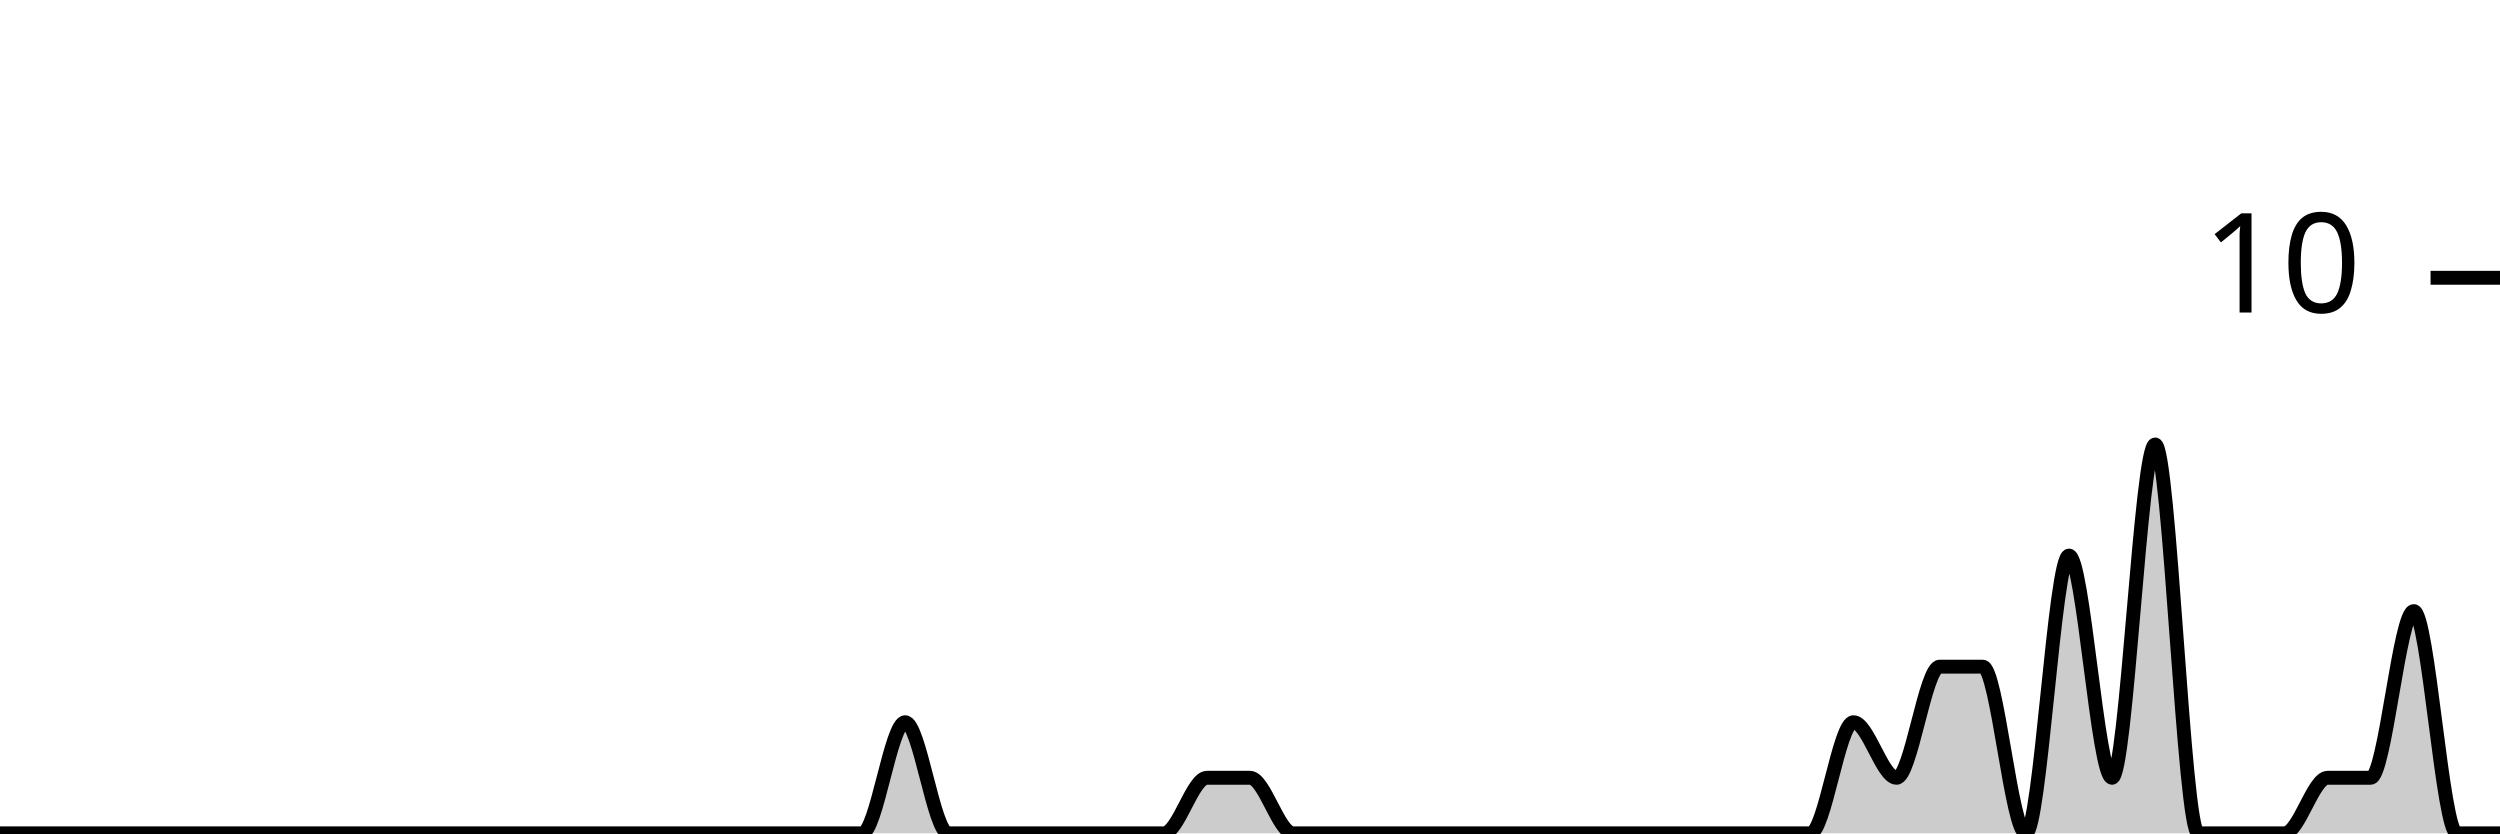
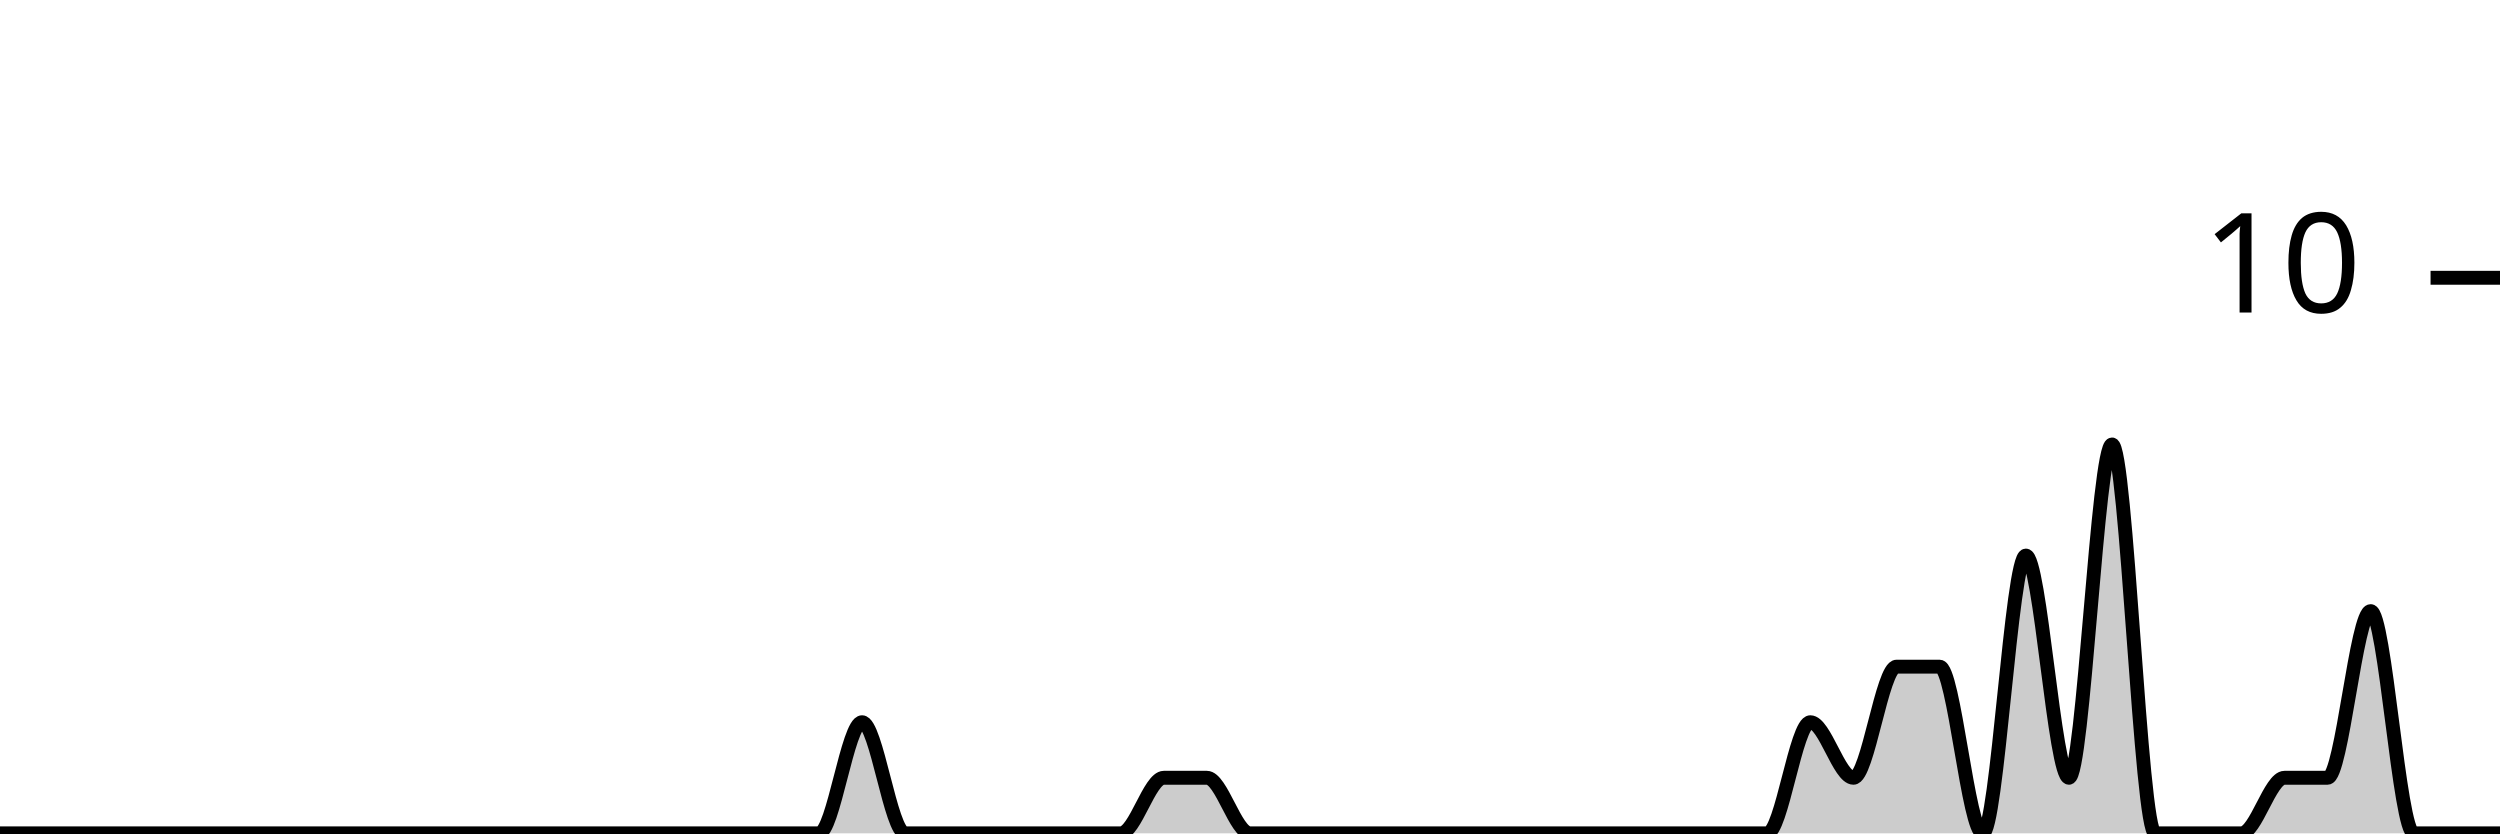
<svg xmlns="http://www.w3.org/2000/svg" viewBox="0 0 180 60">
  <g transform="translate(0,20)">
-     <path class="area" fill="rgba(0, 0, 0, 0.2)" d="M0,40C1.034,40,2.069,40,3.103,40C4.138,40,5.172,40,6.207,40C7.241,40,8.276,40,9.31,40C10.345,40,11.379,40,12.414,40C13.448,40,14.483,40,15.517,40C16.552,40,17.586,40,18.621,40C19.655,40,20.69,40,21.724,40C22.759,40,23.793,40,24.828,40C25.862,40,26.897,40,27.931,40C28.966,40,30,40,31.034,40C32.069,40,33.103,40,34.138,40C35.172,40,36.207,40,37.241,40C38.276,40,39.31,40,40.345,40C41.379,40,42.414,40,43.448,40C44.483,40,45.517,40,46.552,40C47.586,40,48.621,40,49.655,40C50.69,40,51.724,40,52.759,40C53.793,40,54.828,40,55.862,40C56.897,40,57.931,40,58.966,40C60,40,61.034,40,62.069,40C63.103,40,64.138,32,65.172,32C66.207,32,67.241,40,68.276,40C69.31,40,70.345,40,71.379,40C72.414,40,73.448,40,74.483,40C75.517,40,76.552,40,77.586,40C78.621,40,79.655,40,80.69,40C81.724,40,82.759,40,83.793,40C84.828,40,85.862,36,86.897,36C87.931,36,88.966,36,90,36C91.034,36,92.069,40,93.103,40C94.138,40,95.172,40,96.207,40C97.241,40,98.276,40,99.31,40C100.345,40,101.379,40,102.414,40C103.448,40,104.483,40,105.517,40C106.552,40,107.586,40,108.621,40C109.655,40,110.69,40,111.724,40C112.759,40,113.793,40,114.828,40C115.862,40,116.897,40,117.931,40C118.966,40,120,40,121.034,40C122.069,40,123.103,40,124.138,40C125.172,40,126.207,40,127.241,40C128.276,40,129.31,40,130.345,40C131.379,40,132.414,32,133.448,32C134.483,32,135.517,36,136.552,36C137.586,36,138.621,28,139.655,28C140.69,28,141.724,28,142.759,28C143.793,28,144.828,40,145.862,40C146.897,40,147.931,20,148.966,20C150,20,151.034,36,152.069,36C153.103,36,154.138,12,155.172,12C156.207,12,157.241,40,158.276,40C159.31,40,160.345,40,161.379,40C162.414,40,163.448,40,164.483,40C165.517,40,166.552,36,167.586,36C168.621,36,169.655,36,170.69,36C171.724,36,172.759,24,173.793,24C174.828,24,175.862,40,176.897,40C177.931,40,178.966,40,180,40L180,40C178.966,40,177.931,40,176.897,40C175.862,40,174.828,40,173.793,40C172.759,40,171.724,40,170.69,40C169.655,40,168.621,40,167.586,40C166.552,40,165.517,40,164.483,40C163.448,40,162.414,40,161.379,40C160.345,40,159.31,40,158.276,40C157.241,40,156.207,40,155.172,40C154.138,40,153.103,40,152.069,40C151.034,40,150,40,148.966,40C147.931,40,146.897,40,145.862,40C144.828,40,143.793,40,142.759,40C141.724,40,140.69,40,139.655,40C138.621,40,137.586,40,136.552,40C135.517,40,134.483,40,133.448,40C132.414,40,131.379,40,130.345,40C129.31,40,128.276,40,127.241,40C126.207,40,125.172,40,124.138,40C123.103,40,122.069,40,121.034,40C120,40,118.966,40,117.931,40C116.897,40,115.862,40,114.828,40C113.793,40,112.759,40,111.724,40C110.69,40,109.655,40,108.621,40C107.586,40,106.552,40,105.517,40C104.483,40,103.448,40,102.414,40C101.379,40,100.345,40,99.31,40C98.276,40,97.241,40,96.207,40C95.172,40,94.138,40,93.103,40C92.069,40,91.034,40,90,40C88.966,40,87.931,40,86.897,40C85.862,40,84.828,40,83.793,40C82.759,40,81.724,40,80.69,40C79.655,40,78.621,40,77.586,40C76.552,40,75.517,40,74.483,40C73.448,40,72.414,40,71.379,40C70.345,40,69.31,40,68.276,40C67.241,40,66.207,40,65.172,40C64.138,40,63.103,40,62.069,40C61.034,40,60,40,58.966,40C57.931,40,56.897,40,55.862,40C54.828,40,53.793,40,52.759,40C51.724,40,50.69,40,49.655,40C48.621,40,47.586,40,46.552,40C45.517,40,44.483,40,43.448,40C42.414,40,41.379,40,40.345,40C39.31,40,38.276,40,37.241,40C36.207,40,35.172,40,34.138,40C33.103,40,32.069,40,31.034,40C30,40,28.966,40,27.931,40C26.897,40,25.862,40,24.828,40C23.793,40,22.759,40,21.724,40C20.69,40,19.655,40,18.621,40C17.586,40,16.552,40,15.517,40C14.483,40,13.448,40,12.414,40C11.379,40,10.345,40,9.31,40C8.276,40,7.241,40,6.207,40C5.172,40,4.138,40,3.103,40C2.069,40,1.034,40,0,40Z" />
-     <path class="line" stroke="black" fill="none" d="M0,40C1.034,40,2.069,40,3.103,40C4.138,40,5.172,40,6.207,40C7.241,40,8.276,40,9.31,40C10.345,40,11.379,40,12.414,40C13.448,40,14.483,40,15.517,40C16.552,40,17.586,40,18.621,40C19.655,40,20.69,40,21.724,40C22.759,40,23.793,40,24.828,40C25.862,40,26.897,40,27.931,40C28.966,40,30,40,31.034,40C32.069,40,33.103,40,34.138,40C35.172,40,36.207,40,37.241,40C38.276,40,39.31,40,40.345,40C41.379,40,42.414,40,43.448,40C44.483,40,45.517,40,46.552,40C47.586,40,48.621,40,49.655,40C50.69,40,51.724,40,52.759,40C53.793,40,54.828,40,55.862,40C56.897,40,57.931,40,58.966,40C60,40,61.034,40,62.069,40C63.103,40,64.138,32,65.172,32C66.207,32,67.241,40,68.276,40C69.31,40,70.345,40,71.379,40C72.414,40,73.448,40,74.483,40C75.517,40,76.552,40,77.586,40C78.621,40,79.655,40,80.69,40C81.724,40,82.759,40,83.793,40C84.828,40,85.862,36,86.897,36C87.931,36,88.966,36,90,36C91.034,36,92.069,40,93.103,40C94.138,40,95.172,40,96.207,40C97.241,40,98.276,40,99.31,40C100.345,40,101.379,40,102.414,40C103.448,40,104.483,40,105.517,40C106.552,40,107.586,40,108.621,40C109.655,40,110.69,40,111.724,40C112.759,40,113.793,40,114.828,40C115.862,40,116.897,40,117.931,40C118.966,40,120,40,121.034,40C122.069,40,123.103,40,124.138,40C125.172,40,126.207,40,127.241,40C128.276,40,129.31,40,130.345,40C131.379,40,132.414,32,133.448,32C134.483,32,135.517,36,136.552,36C137.586,36,138.621,28,139.655,28C140.69,28,141.724,28,142.759,28C143.793,28,144.828,40,145.862,40C146.897,40,147.931,20,148.966,20C150,20,151.034,36,152.069,36C153.103,36,154.138,12,155.172,12C156.207,12,157.241,40,158.276,40C159.31,40,160.345,40,161.379,40C162.414,40,163.448,40,164.483,40C165.517,40,166.552,36,167.586,36C168.621,36,169.655,36,170.69,36C171.724,36,172.759,24,173.793,24C174.828,24,175.862,40,176.897,40C177.931,40,178.966,40,180,40" />
+     <path class="area" fill="rgba(0, 0, 0, 0.2)" d="M0,40C1.034,40,2.069,40,3.103,40C4.138,40,5.172,40,6.207,40C7.241,40,8.276,40,9.31,40C10.345,40,11.379,40,12.414,40C13.448,40,14.483,40,15.517,40C16.552,40,17.586,40,18.621,40C19.655,40,20.69,40,21.724,40C22.759,40,23.793,40,24.828,40C25.862,40,26.897,40,27.931,40C28.966,40,30,40,31.034,40C32.069,40,33.103,40,34.138,40C35.172,40,36.207,40,37.241,40C38.276,40,39.31,40,40.345,40C41.379,40,42.414,40,43.448,40C44.483,40,45.517,40,46.552,40C47.586,40,48.621,40,49.655,40C50.69,40,51.724,40,52.759,40C53.793,40,54.828,40,55.862,40C56.897,40,57.931,40,58.966,40C60,40,61.034,32,62.069,32C63.103,32,64.138,40,65.172,40C66.207,40,67.241,40,68.276,40C69.31,40,70.345,40,71.379,40C72.414,40,73.448,40,74.483,40C75.517,40,76.552,40,77.586,40C78.621,40,79.655,40,80.69,40C81.724,40,82.759,36,83.793,36C84.828,36,85.862,36,86.897,36C87.931,36,88.966,40,90,40C91.034,40,92.069,40,93.103,40C94.138,40,95.172,40,96.207,40C97.241,40,98.276,40,99.31,40C100.345,40,101.379,40,102.414,40C103.448,40,104.483,40,105.517,40C106.552,40,107.586,40,108.621,40C109.655,40,110.69,40,111.724,40C112.759,40,113.793,40,114.828,40C115.862,40,116.897,40,117.931,40C118.966,40,120,40,121.034,40C122.069,40,123.103,40,124.138,40C125.172,40,126.207,40,127.241,40C128.276,40,129.31,32,130.345,32C131.379,32,132.414,36,133.448,36C134.483,36,135.517,28,136.552,28C137.586,28,138.621,28,139.655,28C140.69,28,141.724,40,142.759,40C143.793,40,144.828,20,145.862,20C146.897,20,147.931,36,148.966,36C150,36,151.034,12,152.069,12C153.103,12,154.138,40,155.172,40C156.207,40,157.241,40,158.276,40C159.31,40,160.345,40,161.379,40C162.414,40,163.448,36,164.483,36C165.517,36,166.552,36,167.586,36C168.621,36,169.655,24,170.69,24C171.724,24,172.759,40,173.793,40C174.828,40,175.862,40,176.897,40C177.931,40,178.966,40,180,40L180,40C178.966,40,177.931,40,176.897,40C175.862,40,174.828,40,173.793,40C172.759,40,171.724,40,170.69,40C169.655,40,168.621,40,167.586,40C166.552,40,165.517,40,164.483,40C163.448,40,162.414,40,161.379,40C160.345,40,159.31,40,158.276,40C157.241,40,156.207,40,155.172,40C154.138,40,153.103,40,152.069,40C151.034,40,150,40,148.966,40C147.931,40,146.897,40,145.862,40C144.828,40,143.793,40,142.759,40C141.724,40,140.69,40,139.655,40C138.621,40,137.586,40,136.552,40C135.517,40,134.483,40,133.448,40C132.414,40,131.379,40,130.345,40C129.31,40,128.276,40,127.241,40C126.207,40,125.172,40,124.138,40C123.103,40,122.069,40,121.034,40C120,40,118.966,40,117.931,40C116.897,40,115.862,40,114.828,40C113.793,40,112.759,40,111.724,40C110.69,40,109.655,40,108.621,40C107.586,40,106.552,40,105.517,40C104.483,40,103.448,40,102.414,40C101.379,40,100.345,40,99.31,40C98.276,40,97.241,40,96.207,40C95.172,40,94.138,40,93.103,40C92.069,40,91.034,40,90,40C88.966,40,87.931,40,86.897,40C85.862,40,84.828,40,83.793,40C82.759,40,81.724,40,80.69,40C79.655,40,78.621,40,77.586,40C76.552,40,75.517,40,74.483,40C73.448,40,72.414,40,71.379,40C70.345,40,69.31,40,68.276,40C67.241,40,66.207,40,65.172,40C64.138,40,63.103,40,62.069,40C61.034,40,60,40,58.966,40C57.931,40,56.897,40,55.862,40C54.828,40,53.793,40,52.759,40C51.724,40,50.69,40,49.655,40C48.621,40,47.586,40,46.552,40C45.517,40,44.483,40,43.448,40C42.414,40,41.379,40,40.345,40C39.31,40,38.276,40,37.241,40C36.207,40,35.172,40,34.138,40C33.103,40,32.069,40,31.034,40C30,40,28.966,40,27.931,40C26.897,40,25.862,40,24.828,40C23.793,40,22.759,40,21.724,40C20.69,40,19.655,40,18.621,40C17.586,40,16.552,40,15.517,40C14.483,40,13.448,40,12.414,40C11.379,40,10.345,40,9.31,40C8.276,40,7.241,40,6.207,40C5.172,40,4.138,40,3.103,40C2.069,40,1.034,40,0,40Z" />
+     <path class="line" stroke="black" fill="none" d="M0,40C1.034,40,2.069,40,3.103,40C4.138,40,5.172,40,6.207,40C7.241,40,8.276,40,9.31,40C10.345,40,11.379,40,12.414,40C13.448,40,14.483,40,15.517,40C16.552,40,17.586,40,18.621,40C19.655,40,20.69,40,21.724,40C22.759,40,23.793,40,24.828,40C25.862,40,26.897,40,27.931,40C28.966,40,30,40,31.034,40C32.069,40,33.103,40,34.138,40C35.172,40,36.207,40,37.241,40C38.276,40,39.31,40,40.345,40C41.379,40,42.414,40,43.448,40C44.483,40,45.517,40,46.552,40C47.586,40,48.621,40,49.655,40C50.69,40,51.724,40,52.759,40C53.793,40,54.828,40,55.862,40C56.897,40,57.931,40,58.966,40C60,40,61.034,32,62.069,32C63.103,32,64.138,40,65.172,40C66.207,40,67.241,40,68.276,40C69.31,40,70.345,40,71.379,40C72.414,40,73.448,40,74.483,40C75.517,40,76.552,40,77.586,40C78.621,40,79.655,40,80.69,40C81.724,40,82.759,36,83.793,36C84.828,36,85.862,36,86.897,36C87.931,36,88.966,40,90,40C91.034,40,92.069,40,93.103,40C94.138,40,95.172,40,96.207,40C97.241,40,98.276,40,99.31,40C100.345,40,101.379,40,102.414,40C103.448,40,104.483,40,105.517,40C106.552,40,107.586,40,108.621,40C109.655,40,110.69,40,111.724,40C112.759,40,113.793,40,114.828,40C115.862,40,116.897,40,117.931,40C118.966,40,120,40,121.034,40C122.069,40,123.103,40,124.138,40C125.172,40,126.207,40,127.241,40C128.276,40,129.31,32,130.345,32C131.379,32,132.414,36,133.448,36C134.483,36,135.517,28,136.552,28C137.586,28,138.621,28,139.655,28C140.69,28,141.724,40,142.759,40C143.793,40,144.828,20,145.862,20C146.897,20,147.931,36,148.966,36C150,36,151.034,12,152.069,12C153.103,12,154.138,40,155.172,40C156.207,40,157.241,40,158.276,40C159.31,40,160.345,40,161.379,40C162.414,40,163.448,36,164.483,36C165.517,36,166.552,36,167.586,36C168.621,36,169.655,24,170.69,24C171.724,24,172.759,40,173.793,40C174.828,40,175.862,40,176.897,40C177.931,40,178.966,40,180,40" />
    <path class="axis-ceiling" stroke-width="1" stroke="black" fill="none" d="M175,0L180,0" />
    <text class="axis-ceiling-label" font-family="sans-serif" text-anchor="end" font-size="10px" x="170" y="2.5">10</text>
  </g>
</svg>
